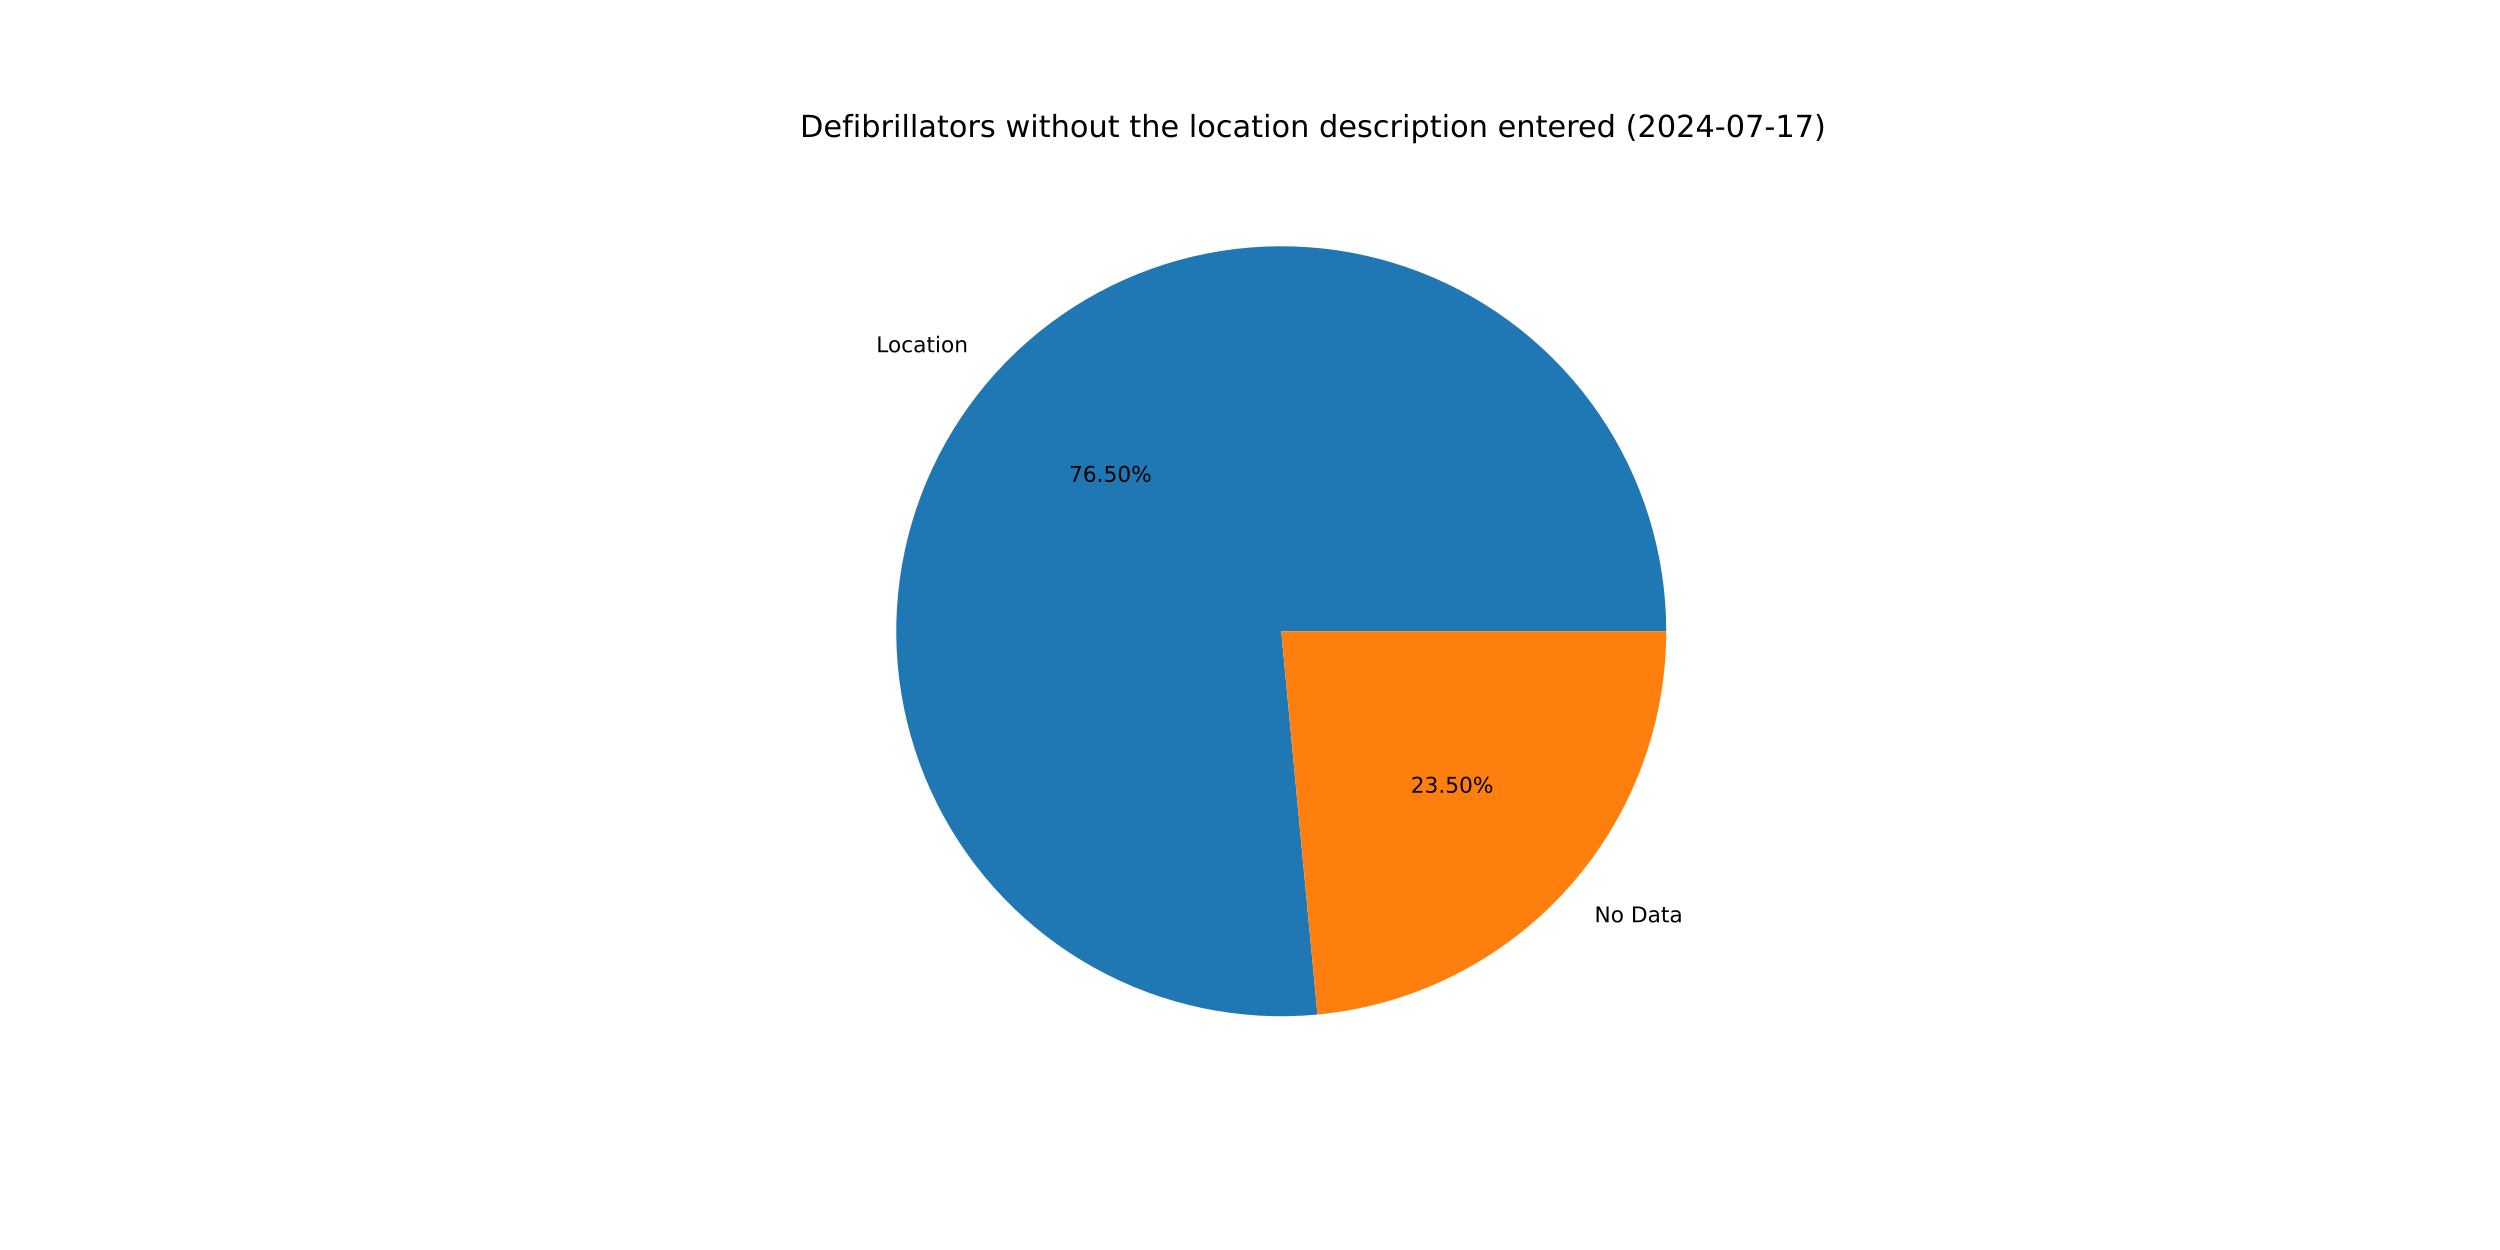
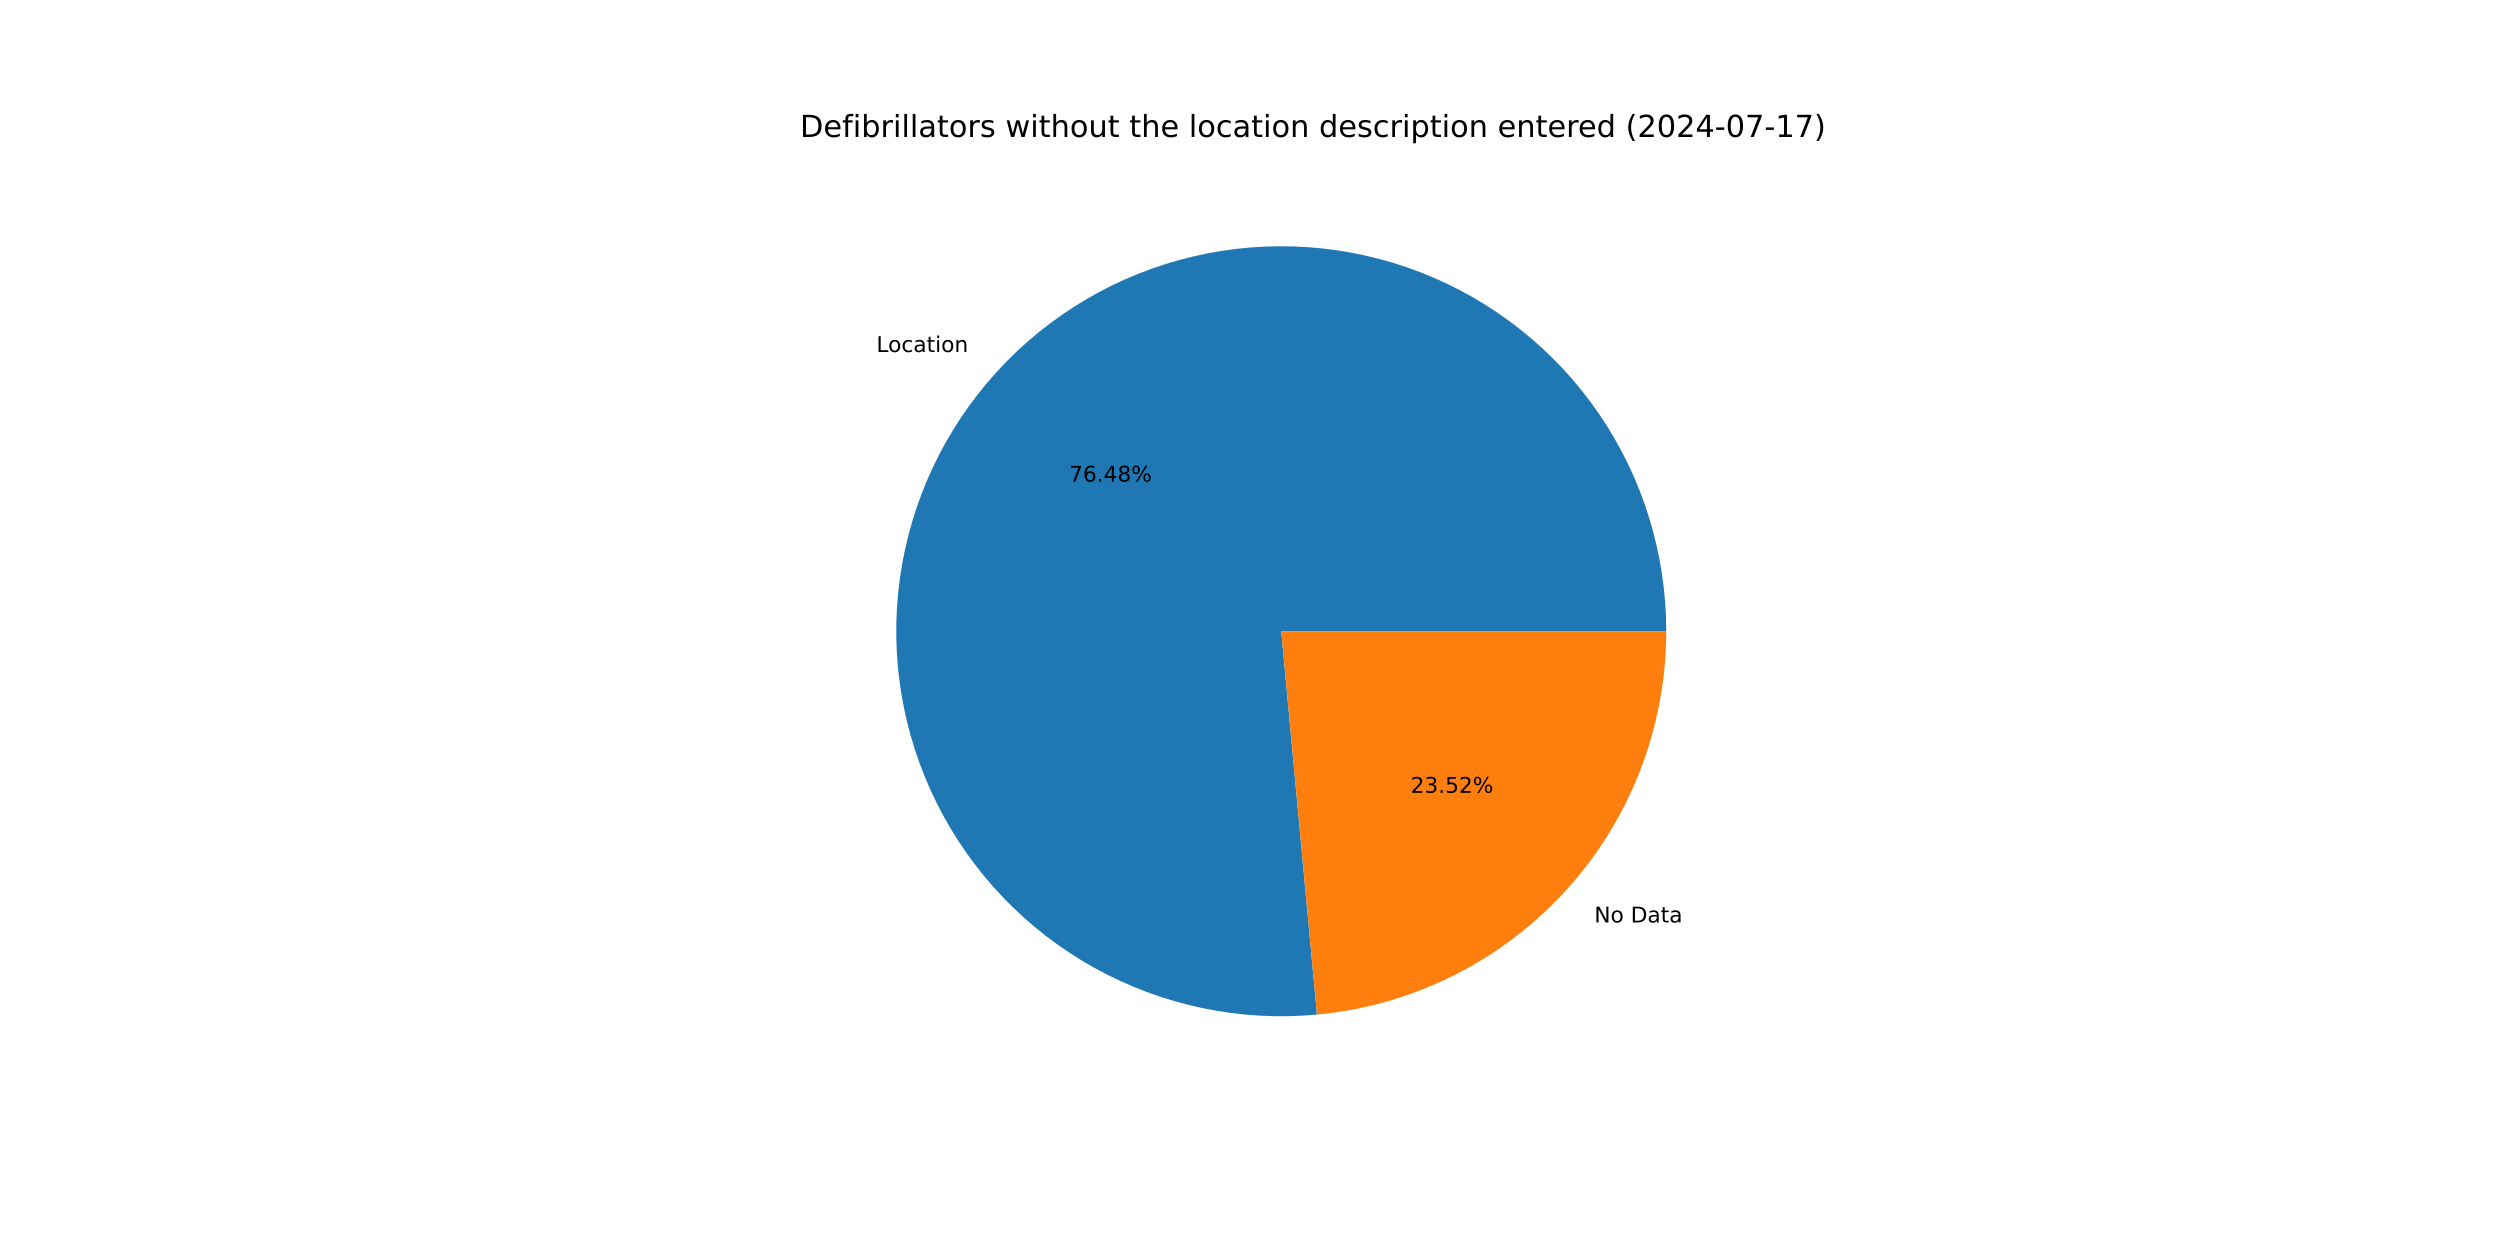
<svg xmlns="http://www.w3.org/2000/svg" xmlns:xlink="http://www.w3.org/1999/xlink" width="1152pt" height="576pt" viewBox="0 0 1152 576" version="1.1">
  <defs>
    <style type="text/css">*{stroke-linejoin: round; stroke-linecap: butt}</style>
  </defs>
  <g id="figure_1">
    <g id="patch_1">
      <path d="M 0 576  L 1152 576  L 1152 0  L 0 0  z " style="fill: #ffffff" />
    </g>
    <g id="axes_1">
      <g id="patch_2">
-         <path d="M 767.808 290.88  C 767.808 273.081 765.129 255.384 759.863 238.382  C 754.596 221.38 746.8 205.268 736.738 190.586  C 726.676 175.905 714.461 162.821 700.505 151.774  C 686.549 140.728 671.01 131.844 654.41 125.422  C 637.811 119 620.339 115.113 602.582 113.891  C 584.825 112.669 566.985 114.126 549.662 118.213  C 532.339 122.3 515.729 128.971 500.391 138.001  C 485.054 147.031 471.162 158.318 459.183 171.483  C 447.204 184.647 437.275 199.54 429.728 215.659  C 422.181 231.779 417.103 248.943 414.665 266.574  C 412.226 284.205 412.455 302.103 415.343 319.665  C 418.231 337.228 423.745 354.257 431.701 370.179  C 439.657 386.1 449.964 400.734 462.274 413.589  C 474.585 426.443 488.761 437.372 504.324 446.008  C 519.888 454.643 536.662 460.888 554.084 464.531  C 571.506 468.175 589.377 469.176 607.097 467.501  L 590.4 290.88  z " style="fill: #1f77b4" />
+         <path d="M 767.808 290.88  C 767.808 273.086 765.131 255.393 759.867 238.396  C 754.603 221.398 746.811 205.289 736.754 190.61  C 726.697 175.931 714.489 162.848 700.539 151.801  C 686.59 140.754 671.057 131.869 654.464 125.443  C 637.871 119.018 620.405 115.125 602.654 113.896  C 584.903 112.667 567.067 114.115 549.747 118.193  C 532.426 122.27 515.817 128.93 500.479 137.949  C 485.14 146.968 471.245 158.244 459.261 171.397  C 447.277 184.55 437.34 199.432 429.783 215.542  C 422.227 231.651 417.137 248.807 414.685 266.431  C 412.233 284.055 412.446 301.948 415.317 319.508  C 418.189 337.069 423.686 354.098 431.624 370.023  C 439.562 385.948 449.851 400.589 462.144 413.453  C 474.438 426.317 488.598 437.258 504.147 445.909  C 519.697 454.56 536.459 460.823 553.872 464.487  C 571.285 468.15 589.15 469.174 606.867 467.522  L 590.4 290.88  z " style="fill: #1f77b4" />
      </g>
      <g id="patch_3">
-         <path d="M 607.097 467.501  C 651.049 463.345 691.905 442.93 721.617 410.277  C 751.329 377.624 767.808 335.028 767.808 290.88  L 590.4 290.88  z " style="fill: #ff7f0e" />
+         <path d="M 606.867 467.522  C 650.864 463.421 691.779 443.026 721.539 410.363  C 751.299 377.7 767.808 335.068 767.808 290.88  L 590.4 290.88  z " style="fill: #ff7f0e" />
      </g>
      <g id="matplotlib.axis_1" />
      <g id="matplotlib.axis_2" />
      <g id="text_1">
-         <g transform="translate(403.7644 162.3024) scale(0.1 -0.1)">
+         <g transform="translate(403.8501 162.2083) scale(0.1 -0.1)">
          <defs>
            <path id="DejaVuSans-4c" d="M 628 4666  L 1259 4666  L 1259 531  L 3531 531  L 3531 0  L 628 0  L 628 4666  z " transform="scale(0.015625)" />
            <path id="DejaVuSans-6f" d="M 1959 3097  Q 1497 3097 1228 2736  Q 959 2375 959 1747  Q 959 1119 1226 758  Q 1494 397 1959 397  Q 2419 397 2687 759  Q 2956 1122 2956 1747  Q 2956 2369 2687 2733  Q 2419 3097 1959 3097  z M 1959 3584  Q 2709 3584 3137 3096  Q 3566 2609 3566 1747  Q 3566 888 3137 398  Q 2709 -91 1959 -91  Q 1206 -91 779 398  Q 353 888 353 1747  Q 353 2609 779 3096  Q 1206 3584 1959 3584  z " transform="scale(0.015625)" />
            <path id="DejaVuSans-63" d="M 3122 3366  L 3122 2828  Q 2878 2963 2633 3030  Q 2388 3097 2138 3097  Q 1578 3097 1268 2742  Q 959 2388 959 1747  Q 959 1106 1268 751  Q 1578 397 2138 397  Q 2388 397 2633 464  Q 2878 531 3122 666  L 3122 134  Q 2881 22 2623 -34  Q 2366 -91 2075 -91  Q 1284 -91 818 406  Q 353 903 353 1747  Q 353 2603 823 3093  Q 1294 3584 2113 3584  Q 2378 3584 2631 3529  Q 2884 3475 3122 3366  z " transform="scale(0.015625)" />
            <path id="DejaVuSans-61" d="M 2194 1759  Q 1497 1759 1228 1600  Q 959 1441 959 1056  Q 959 750 1161 570  Q 1363 391 1709 391  Q 2188 391 2477 730  Q 2766 1069 2766 1631  L 2766 1759  L 2194 1759  z M 3341 1997  L 3341 0  L 2766 0  L 2766 531  Q 2569 213 2275 61  Q 1981 -91 1556 -91  Q 1019 -91 701 211  Q 384 513 384 1019  Q 384 1609 779 1909  Q 1175 2209 1959 2209  L 2766 2209  L 2766 2266  Q 2766 2663 2505 2880  Q 2244 3097 1772 3097  Q 1472 3097 1187 3025  Q 903 2953 641 2809  L 641 3341  Q 956 3463 1253 3523  Q 1550 3584 1831 3584  Q 2591 3584 2966 3190  Q 3341 2797 3341 1997  z " transform="scale(0.015625)" />
            <path id="DejaVuSans-74" d="M 1172 4494  L 1172 3500  L 2356 3500  L 2356 3053  L 1172 3053  L 1172 1153  Q 1172 725 1289 603  Q 1406 481 1766 481  L 2356 481  L 2356 0  L 1766 0  Q 1100 0 847 248  Q 594 497 594 1153  L 594 3053  L 172 3053  L 172 3500  L 594 3500  L 594 4494  L 1172 4494  z " transform="scale(0.015625)" />
            <path id="DejaVuSans-69" d="M 603 3500  L 1178 3500  L 1178 0  L 603 0  L 603 3500  z M 603 4863  L 1178 4863  L 1178 4134  L 603 4134  L 603 4863  z " transform="scale(0.015625)" />
            <path id="DejaVuSans-6e" d="M 3513 2113  L 3513 0  L 2938 0  L 2938 2094  Q 2938 2591 2744 2837  Q 2550 3084 2163 3084  Q 1697 3084 1428 2787  Q 1159 2491 1159 1978  L 1159 0  L 581 0  L 581 3500  L 1159 3500  L 1159 2956  Q 1366 3272 1645 3428  Q 1925 3584 2291 3584  Q 2894 3584 3203 3211  Q 3513 2838 3513 2113  z " transform="scale(0.015625)" />
          </defs>
          <use xlink:href="#DejaVuSans-4c" />
          <use xlink:href="#DejaVuSans-6f" x="53.963" />
          <use xlink:href="#DejaVuSans-63" x="115.145" />
          <use xlink:href="#DejaVuSans-61" x="170.125" />
          <use xlink:href="#DejaVuSans-74" x="231.404" />
          <use xlink:href="#DejaVuSans-69" x="270.613" />
          <use xlink:href="#DejaVuSans-6f" x="298.396" />
          <use xlink:href="#DejaVuSans-6e" x="359.578" />
        </g>
      </g>
      <g id="text_2">
-         <g transform="translate(492.605 222.001) scale(0.1 -0.1)">
+         <g transform="translate(492.6517 221.9497) scale(0.1 -0.1)">
          <defs>
            <path id="DejaVuSans-37" d="M 525 4666  L 3525 4666  L 3525 4397  L 1831 0  L 1172 0  L 2766 4134  L 525 4134  L 525 4666  z " transform="scale(0.015625)" />
            <path id="DejaVuSans-36" d="M 2113 2584  Q 1688 2584 1439 2293  Q 1191 2003 1191 1497  Q 1191 994 1439 701  Q 1688 409 2113 409  Q 2538 409 2786 701  Q 3034 994 3034 1497  Q 3034 2003 2786 2293  Q 2538 2584 2113 2584  z M 3366 4563  L 3366 3988  Q 3128 4100 2886 4159  Q 2644 4219 2406 4219  Q 1781 4219 1451 3797  Q 1122 3375 1075 2522  Q 1259 2794 1537 2939  Q 1816 3084 2150 3084  Q 2853 3084 3261 2657  Q 3669 2231 3669 1497  Q 3669 778 3244 343  Q 2819 -91 2113 -91  Q 1303 -91 875 529  Q 447 1150 447 2328  Q 447 3434 972 4092  Q 1497 4750 2381 4750  Q 2619 4750 2861 4703  Q 3103 4656 3366 4563  z " transform="scale(0.015625)" />
            <path id="DejaVuSans-2e" d="M 684 794  L 1344 794  L 1344 0  L 684 0  L 684 794  z " transform="scale(0.015625)" />
-             <path id="DejaVuSans-35" d="M 691 4666  L 3169 4666  L 3169 4134  L 1269 4134  L 1269 2991  Q 1406 3038 1543 3061  Q 1681 3084 1819 3084  Q 2600 3084 3056 2656  Q 3513 2228 3513 1497  Q 3513 744 3044 326  Q 2575 -91 1722 -91  Q 1428 -91 1123 -41  Q 819 9 494 109  L 494 744  Q 775 591 1075 516  Q 1375 441 1709 441  Q 2250 441 2565 725  Q 2881 1009 2881 1497  Q 2881 1984 2565 2268  Q 2250 2553 1709 2553  Q 1456 2553 1204 2497  Q 953 2441 691 2322  L 691 4666  z " transform="scale(0.015625)" />
-             <path id="DejaVuSans-30" d="M 2034 4250  Q 1547 4250 1301 3770  Q 1056 3291 1056 2328  Q 1056 1369 1301 889  Q 1547 409 2034 409  Q 2525 409 2770 889  Q 3016 1369 3016 2328  Q 3016 3291 2770 3770  Q 2525 4250 2034 4250  z M 2034 4750  Q 2819 4750 3233 4129  Q 3647 3509 3647 2328  Q 3647 1150 3233 529  Q 2819 -91 2034 -91  Q 1250 -91 836 529  Q 422 1150 422 2328  Q 422 3509 836 4129  Q 1250 4750 2034 4750  z " transform="scale(0.015625)" />
+             <path id="DejaVuSans-34" d="M 2419 4116  L 825 1625  L 2419 1625  L 2419 4116  z M 2253 4666  L 3047 4666  L 3047 1625  L 3713 1625  L 3713 1100  L 3047 1100  L 3047 0  L 2419 0  L 2419 1100  L 313 1100  L 313 1709  L 2253 4666  z " transform="scale(0.015625)" />
+             <path id="DejaVuSans-38" d="M 2034 2216  Q 1584 2216 1326 1975  Q 1069 1734 1069 1313  Q 1069 891 1326 650  Q 1584 409 2034 409  Q 2484 409 2743 651  Q 3003 894 3003 1313  Q 3003 1734 2745 1975  Q 2488 2216 2034 2216  z M 1403 2484  Q 997 2584 770 2862  Q 544 3141 544 3541  Q 544 4100 942 4425  Q 1341 4750 2034 4750  Q 2731 4750 3128 4425  Q 3525 4100 3525 3541  Q 3525 3141 3298 2862  Q 3072 2584 2669 2484  Q 3125 2378 3379 2068  Q 3634 1759 3634 1313  Q 3634 634 3220 271  Q 2806 -91 2034 -91  Q 1263 -91 848 271  Q 434 634 434 1313  Q 434 1759 690 2068  Q 947 2378 1403 2484  z M 1172 3481  Q 1172 3119 1398 2916  Q 1625 2713 2034 2713  Q 2441 2713 2670 2916  Q 2900 3119 2900 3481  Q 2900 3844 2670 4047  Q 2441 4250 2034 4250  Q 1625 4250 1398 4047  Q 1172 3844 1172 3481  z " transform="scale(0.015625)" />
            <path id="DejaVuSans-25" d="M 4653 2053  Q 4381 2053 4226 1822  Q 4072 1591 4072 1178  Q 4072 772 4226 539  Q 4381 306 4653 306  Q 4919 306 5073 539  Q 5228 772 5228 1178  Q 5228 1588 5073 1820  Q 4919 2053 4653 2053  z M 4653 2450  Q 5147 2450 5437 2106  Q 5728 1763 5728 1178  Q 5728 594 5436 251  Q 5144 -91 4653 -91  Q 4153 -91 3862 251  Q 3572 594 3572 1178  Q 3572 1766 3864 2108  Q 4156 2450 4653 2450  z M 1428 4353  Q 1159 4353 1004 4120  Q 850 3888 850 3481  Q 850 3069 1003 2837  Q 1156 2606 1428 2606  Q 1700 2606 1854 2837  Q 2009 3069 2009 3481  Q 2009 3884 1853 4118  Q 1697 4353 1428 4353  z M 4250 4750  L 4750 4750  L 1831 -91  L 1331 -91  L 4250 4750  z M 1428 4750  Q 1922 4750 2215 4408  Q 2509 4066 2509 3481  Q 2509 2891 2217 2550  Q 1925 2209 1428 2209  Q 931 2209 642 2551  Q 353 2894 353 3481  Q 353 4063 643 4406  Q 934 4750 1428 4750  z " transform="scale(0.015625)" />
          </defs>
          <use xlink:href="#DejaVuSans-37" />
          <use xlink:href="#DejaVuSans-36" x="63.623" />
          <use xlink:href="#DejaVuSans-2e" x="127.246" />
-           <use xlink:href="#DejaVuSans-35" x="159.033" />
-           <use xlink:href="#DejaVuSans-30" x="222.656" />
+           <use xlink:href="#DejaVuSans-34" x="159.033" />
+           <use xlink:href="#DejaVuSans-38" x="222.656" />
          <use xlink:href="#DejaVuSans-25" x="286.279" />
        </g>
      </g>
      <g id="text_3">
-         <g transform="translate(734.7387 424.9764) scale(0.1 -0.1)">
+         <g transform="translate(734.653 425.0705) scale(0.1 -0.1)">
          <defs>
            <path id="DejaVuSans-4e" d="M 628 4666  L 1478 4666  L 3547 763  L 3547 4666  L 4159 4666  L 4159 0  L 3309 0  L 1241 3903  L 1241 0  L 628 0  L 628 4666  z " transform="scale(0.015625)" />
            <path id="DejaVuSans-20" transform="scale(0.015625)" />
            <path id="DejaVuSans-44" d="M 1259 4147  L 1259 519  L 2022 519  Q 2988 519 3436 956  Q 3884 1394 3884 2338  Q 3884 3275 3436 3711  Q 2988 4147 2022 4147  L 1259 4147  z M 628 4666  L 1925 4666  Q 3281 4666 3915 4102  Q 4550 3538 4550 2338  Q 4550 1131 3912 565  Q 3275 0 1925 0  L 628 0  L 628 4666  z " transform="scale(0.015625)" />
          </defs>
          <use xlink:href="#DejaVuSans-4e" />
          <use xlink:href="#DejaVuSans-6f" x="74.805" />
          <use xlink:href="#DejaVuSans-20" x="135.986" />
          <use xlink:href="#DejaVuSans-44" x="167.773" />
          <use xlink:href="#DejaVuSans-61" x="244.775" />
          <use xlink:href="#DejaVuSans-74" x="306.055" />
          <use xlink:href="#DejaVuSans-61" x="345.264" />
        </g>
      </g>
      <g id="text_4">
-         <g transform="translate(650.0653 365.2777) scale(0.1 -0.1)">
+         <g transform="translate(650.0186 365.3291) scale(0.1 -0.1)">
          <defs>
            <path id="DejaVuSans-32" d="M 1228 531  L 3431 531  L 3431 0  L 469 0  L 469 531  Q 828 903 1448 1529  Q 2069 2156 2228 2338  Q 2531 2678 2651 2914  Q 2772 3150 2772 3378  Q 2772 3750 2511 3984  Q 2250 4219 1831 4219  Q 1534 4219 1204 4116  Q 875 4013 500 3803  L 500 4441  Q 881 4594 1212 4672  Q 1544 4750 1819 4750  Q 2544 4750 2975 4387  Q 3406 4025 3406 3419  Q 3406 3131 3298 2873  Q 3191 2616 2906 2266  Q 2828 2175 2409 1742  Q 1991 1309 1228 531  z " transform="scale(0.015625)" />
            <path id="DejaVuSans-33" d="M 2597 2516  Q 3050 2419 3304 2112  Q 3559 1806 3559 1356  Q 3559 666 3084 287  Q 2609 -91 1734 -91  Q 1441 -91 1130 -33  Q 819 25 488 141  L 488 750  Q 750 597 1062 519  Q 1375 441 1716 441  Q 2309 441 2620 675  Q 2931 909 2931 1356  Q 2931 1769 2642 2001  Q 2353 2234 1838 2234  L 1294 2234  L 1294 2753  L 1863 2753  Q 2328 2753 2575 2939  Q 2822 3125 2822 3475  Q 2822 3834 2567 4026  Q 2313 4219 1838 4219  Q 1578 4219 1281 4162  Q 984 4106 628 3988  L 628 4550  Q 988 4650 1302 4700  Q 1616 4750 1894 4750  Q 2613 4750 3031 4423  Q 3450 4097 3450 3541  Q 3450 3153 3228 2886  Q 3006 2619 2597 2516  z " transform="scale(0.015625)" />
+             <path id="DejaVuSans-35" d="M 691 4666  L 3169 4666  L 3169 4134  L 1269 4134  L 1269 2991  Q 1406 3038 1543 3061  Q 1681 3084 1819 3084  Q 2600 3084 3056 2656  Q 3513 2228 3513 1497  Q 3513 744 3044 326  Q 2575 -91 1722 -91  Q 1428 -91 1123 -41  Q 819 9 494 109  L 494 744  Q 775 591 1075 516  Q 1375 441 1709 441  Q 2250 441 2565 725  Q 2881 1009 2881 1497  Q 2881 1984 2565 2268  Q 2250 2553 1709 2553  Q 1456 2553 1204 2497  Q 953 2441 691 2322  L 691 4666  z " transform="scale(0.015625)" />
          </defs>
          <use xlink:href="#DejaVuSans-32" />
          <use xlink:href="#DejaVuSans-33" x="63.623" />
          <use xlink:href="#DejaVuSans-2e" x="127.246" />
          <use xlink:href="#DejaVuSans-35" x="159.033" />
-           <use xlink:href="#DejaVuSans-30" x="222.656" />
+           <use xlink:href="#DejaVuSans-32" x="222.656" />
          <use xlink:href="#DejaVuSans-25" x="286.279" />
        </g>
      </g>
      <g id="text_5">
        <g transform="translate(368.64 63.12) scale(0.14 -0.14)">
          <defs>
            <path id="DejaVuSans-65" d="M 3597 1894  L 3597 1613  L 953 1613  Q 991 1019 1311 708  Q 1631 397 2203 397  Q 2534 397 2845 478  Q 3156 559 3463 722  L 3463 178  Q 3153 47 2828 -22  Q 2503 -91 2169 -91  Q 1331 -91 842 396  Q 353 884 353 1716  Q 353 2575 817 3079  Q 1281 3584 2069 3584  Q 2775 3584 3186 3129  Q 3597 2675 3597 1894  z M 3022 2063  Q 3016 2534 2758 2815  Q 2500 3097 2075 3097  Q 1594 3097 1305 2825  Q 1016 2553 972 2059  L 3022 2063  z " transform="scale(0.015625)" />
            <path id="DejaVuSans-66" d="M 2375 4863  L 2375 4384  L 1825 4384  Q 1516 4384 1395 4259  Q 1275 4134 1275 3809  L 1275 3500  L 2222 3500  L 2222 3053  L 1275 3053  L 1275 0  L 697 0  L 697 3053  L 147 3053  L 147 3500  L 697 3500  L 697 3744  Q 697 4328 969 4595  Q 1241 4863 1831 4863  L 2375 4863  z " transform="scale(0.015625)" />
            <path id="DejaVuSans-62" d="M 3116 1747  Q 3116 2381 2855 2742  Q 2594 3103 2138 3103  Q 1681 3103 1420 2742  Q 1159 2381 1159 1747  Q 1159 1113 1420 752  Q 1681 391 2138 391  Q 2594 391 2855 752  Q 3116 1113 3116 1747  z M 1159 2969  Q 1341 3281 1617 3432  Q 1894 3584 2278 3584  Q 2916 3584 3314 3078  Q 3713 2572 3713 1747  Q 3713 922 3314 415  Q 2916 -91 2278 -91  Q 1894 -91 1617 61  Q 1341 213 1159 525  L 1159 0  L 581 0  L 581 4863  L 1159 4863  L 1159 2969  z " transform="scale(0.015625)" />
            <path id="DejaVuSans-72" d="M 2631 2963  Q 2534 3019 2420 3045  Q 2306 3072 2169 3072  Q 1681 3072 1420 2755  Q 1159 2438 1159 1844  L 1159 0  L 581 0  L 581 3500  L 1159 3500  L 1159 2956  Q 1341 3275 1631 3429  Q 1922 3584 2338 3584  Q 2397 3584 2469 3576  Q 2541 3569 2628 3553  L 2631 2963  z " transform="scale(0.015625)" />
            <path id="DejaVuSans-6c" d="M 603 4863  L 1178 4863  L 1178 0  L 603 0  L 603 4863  z " transform="scale(0.015625)" />
            <path id="DejaVuSans-73" d="M 2834 3397  L 2834 2853  Q 2591 2978 2328 3040  Q 2066 3103 1784 3103  Q 1356 3103 1142 2972  Q 928 2841 928 2578  Q 928 2378 1081 2264  Q 1234 2150 1697 2047  L 1894 2003  Q 2506 1872 2764 1633  Q 3022 1394 3022 966  Q 3022 478 2636 193  Q 2250 -91 1575 -91  Q 1294 -91 989 -36  Q 684 19 347 128  L 347 722  Q 666 556 975 473  Q 1284 391 1588 391  Q 1994 391 2212 530  Q 2431 669 2431 922  Q 2431 1156 2273 1281  Q 2116 1406 1581 1522  L 1381 1569  Q 847 1681 609 1914  Q 372 2147 372 2553  Q 372 3047 722 3315  Q 1072 3584 1716 3584  Q 2034 3584 2315 3537  Q 2597 3491 2834 3397  z " transform="scale(0.015625)" />
            <path id="DejaVuSans-77" d="M 269 3500  L 844 3500  L 1563 769  L 2278 3500  L 2956 3500  L 3675 769  L 4391 3500  L 4966 3500  L 4050 0  L 3372 0  L 2619 2869  L 1863 0  L 1184 0  L 269 3500  z " transform="scale(0.015625)" />
            <path id="DejaVuSans-68" d="M 3513 2113  L 3513 0  L 2938 0  L 2938 2094  Q 2938 2591 2744 2837  Q 2550 3084 2163 3084  Q 1697 3084 1428 2787  Q 1159 2491 1159 1978  L 1159 0  L 581 0  L 581 4863  L 1159 4863  L 1159 2956  Q 1366 3272 1645 3428  Q 1925 3584 2291 3584  Q 2894 3584 3203 3211  Q 3513 2838 3513 2113  z " transform="scale(0.015625)" />
            <path id="DejaVuSans-75" d="M 544 1381  L 544 3500  L 1119 3500  L 1119 1403  Q 1119 906 1312 657  Q 1506 409 1894 409  Q 2359 409 2629 706  Q 2900 1003 2900 1516  L 2900 3500  L 3475 3500  L 3475 0  L 2900 0  L 2900 538  Q 2691 219 2414 64  Q 2138 -91 1772 -91  Q 1169 -91 856 284  Q 544 659 544 1381  z M 1991 3584  L 1991 3584  z " transform="scale(0.015625)" />
            <path id="DejaVuSans-64" d="M 2906 2969  L 2906 4863  L 3481 4863  L 3481 0  L 2906 0  L 2906 525  Q 2725 213 2448 61  Q 2172 -91 1784 -91  Q 1150 -91 751 415  Q 353 922 353 1747  Q 353 2572 751 3078  Q 1150 3584 1784 3584  Q 2172 3584 2448 3432  Q 2725 3281 2906 2969  z M 947 1747  Q 947 1113 1208 752  Q 1469 391 1925 391  Q 2381 391 2643 752  Q 2906 1113 2906 1747  Q 2906 2381 2643 2742  Q 2381 3103 1925 3103  Q 1469 3103 1208 2742  Q 947 2381 947 1747  z " transform="scale(0.015625)" />
            <path id="DejaVuSans-70" d="M 1159 525  L 1159 -1331  L 581 -1331  L 581 3500  L 1159 3500  L 1159 2969  Q 1341 3281 1617 3432  Q 1894 3584 2278 3584  Q 2916 3584 3314 3078  Q 3713 2572 3713 1747  Q 3713 922 3314 415  Q 2916 -91 2278 -91  Q 1894 -91 1617 61  Q 1341 213 1159 525  z M 3116 1747  Q 3116 2381 2855 2742  Q 2594 3103 2138 3103  Q 1681 3103 1420 2742  Q 1159 2381 1159 1747  Q 1159 1113 1420 752  Q 1681 391 2138 391  Q 2594 391 2855 752  Q 3116 1113 3116 1747  z " transform="scale(0.015625)" />
            <path id="DejaVuSans-28" d="M 1984 4856  Q 1566 4138 1362 3434  Q 1159 2731 1159 2009  Q 1159 1288 1364 580  Q 1569 -128 1984 -844  L 1484 -844  Q 1016 -109 783 600  Q 550 1309 550 2009  Q 550 2706 781 3412  Q 1013 4119 1484 4856  L 1984 4856  z " transform="scale(0.015625)" />
-             <path id="DejaVuSans-34" d="M 2419 4116  L 825 1625  L 2419 1625  L 2419 4116  z M 2253 4666  L 3047 4666  L 3047 1625  L 3713 1625  L 3713 1100  L 3047 1100  L 3047 0  L 2419 0  L 2419 1100  L 313 1100  L 313 1709  L 2253 4666  z " transform="scale(0.015625)" />
+             <path id="DejaVuSans-30" d="M 2034 4250  Q 1547 4250 1301 3770  Q 1056 3291 1056 2328  Q 1056 1369 1301 889  Q 1547 409 2034 409  Q 2525 409 2770 889  Q 3016 1369 3016 2328  Q 3016 3291 2770 3770  Q 2525 4250 2034 4250  z M 2034 4750  Q 2819 4750 3233 4129  Q 3647 3509 3647 2328  Q 3647 1150 3233 529  Q 2819 -91 2034 -91  Q 1250 -91 836 529  Q 422 1150 422 2328  Q 422 3509 836 4129  Q 1250 4750 2034 4750  z " transform="scale(0.015625)" />
            <path id="DejaVuSans-2d" d="M 313 2009  L 1997 2009  L 1997 1497  L 313 1497  L 313 2009  z " transform="scale(0.015625)" />
            <path id="DejaVuSans-31" d="M 794 531  L 1825 531  L 1825 4091  L 703 3866  L 703 4441  L 1819 4666  L 2450 4666  L 2450 531  L 3481 531  L 3481 0  L 794 0  L 794 531  z " transform="scale(0.015625)" />
            <path id="DejaVuSans-29" d="M 513 4856  L 1013 4856  Q 1481 4119 1714 3412  Q 1947 2706 1947 2009  Q 1947 1309 1714 600  Q 1481 -109 1013 -844  L 513 -844  Q 928 -128 1133 580  Q 1338 1288 1338 2009  Q 1338 2731 1133 3434  Q 928 4138 513 4856  z " transform="scale(0.015625)" />
          </defs>
          <use xlink:href="#DejaVuSans-44" />
          <use xlink:href="#DejaVuSans-65" x="77.002" />
          <use xlink:href="#DejaVuSans-66" x="138.525" />
          <use xlink:href="#DejaVuSans-69" x="173.73" />
          <use xlink:href="#DejaVuSans-62" x="201.514" />
          <use xlink:href="#DejaVuSans-72" x="264.99" />
          <use xlink:href="#DejaVuSans-69" x="306.104" />
          <use xlink:href="#DejaVuSans-6c" x="333.887" />
          <use xlink:href="#DejaVuSans-6c" x="361.67" />
          <use xlink:href="#DejaVuSans-61" x="389.453" />
          <use xlink:href="#DejaVuSans-74" x="450.732" />
          <use xlink:href="#DejaVuSans-6f" x="489.941" />
          <use xlink:href="#DejaVuSans-72" x="551.123" />
          <use xlink:href="#DejaVuSans-73" x="592.236" />
          <use xlink:href="#DejaVuSans-20" x="644.336" />
          <use xlink:href="#DejaVuSans-77" x="676.123" />
          <use xlink:href="#DejaVuSans-69" x="757.91" />
          <use xlink:href="#DejaVuSans-74" x="785.693" />
          <use xlink:href="#DejaVuSans-68" x="824.902" />
          <use xlink:href="#DejaVuSans-6f" x="888.281" />
          <use xlink:href="#DejaVuSans-75" x="949.463" />
          <use xlink:href="#DejaVuSans-74" x="1012.842" />
          <use xlink:href="#DejaVuSans-20" x="1052.051" />
          <use xlink:href="#DejaVuSans-74" x="1083.838" />
          <use xlink:href="#DejaVuSans-68" x="1123.047" />
          <use xlink:href="#DejaVuSans-65" x="1186.426" />
          <use xlink:href="#DejaVuSans-20" x="1247.949" />
          <use xlink:href="#DejaVuSans-6c" x="1279.736" />
          <use xlink:href="#DejaVuSans-6f" x="1307.52" />
          <use xlink:href="#DejaVuSans-63" x="1368.701" />
          <use xlink:href="#DejaVuSans-61" x="1423.682" />
          <use xlink:href="#DejaVuSans-74" x="1484.961" />
          <use xlink:href="#DejaVuSans-69" x="1524.17" />
          <use xlink:href="#DejaVuSans-6f" x="1551.953" />
          <use xlink:href="#DejaVuSans-6e" x="1613.135" />
          <use xlink:href="#DejaVuSans-20" x="1676.514" />
          <use xlink:href="#DejaVuSans-64" x="1708.301" />
          <use xlink:href="#DejaVuSans-65" x="1771.777" />
          <use xlink:href="#DejaVuSans-73" x="1833.301" />
          <use xlink:href="#DejaVuSans-63" x="1885.4" />
          <use xlink:href="#DejaVuSans-72" x="1940.381" />
          <use xlink:href="#DejaVuSans-69" x="1981.494" />
          <use xlink:href="#DejaVuSans-70" x="2009.277" />
          <use xlink:href="#DejaVuSans-74" x="2072.754" />
          <use xlink:href="#DejaVuSans-69" x="2111.963" />
          <use xlink:href="#DejaVuSans-6f" x="2139.746" />
          <use xlink:href="#DejaVuSans-6e" x="2200.928" />
          <use xlink:href="#DejaVuSans-20" x="2264.307" />
          <use xlink:href="#DejaVuSans-65" x="2296.094" />
          <use xlink:href="#DejaVuSans-6e" x="2357.617" />
          <use xlink:href="#DejaVuSans-74" x="2420.996" />
          <use xlink:href="#DejaVuSans-65" x="2460.205" />
          <use xlink:href="#DejaVuSans-72" x="2521.729" />
          <use xlink:href="#DejaVuSans-65" x="2560.592" />
          <use xlink:href="#DejaVuSans-64" x="2622.115" />
          <use xlink:href="#DejaVuSans-20" x="2685.592" />
          <use xlink:href="#DejaVuSans-28" x="2717.379" />
          <use xlink:href="#DejaVuSans-32" x="2756.393" />
          <use xlink:href="#DejaVuSans-30" x="2820.016" />
          <use xlink:href="#DejaVuSans-32" x="2883.639" />
          <use xlink:href="#DejaVuSans-34" x="2947.262" />
          <use xlink:href="#DejaVuSans-2d" x="3010.885" />
          <use xlink:href="#DejaVuSans-30" x="3046.969" />
          <use xlink:href="#DejaVuSans-37" x="3110.592" />
          <use xlink:href="#DejaVuSans-2d" x="3174.215" />
          <use xlink:href="#DejaVuSans-31" x="3210.299" />
          <use xlink:href="#DejaVuSans-37" x="3273.922" />
          <use xlink:href="#DejaVuSans-29" x="3337.545" />
        </g>
      </g>
    </g>
  </g>
</svg>
